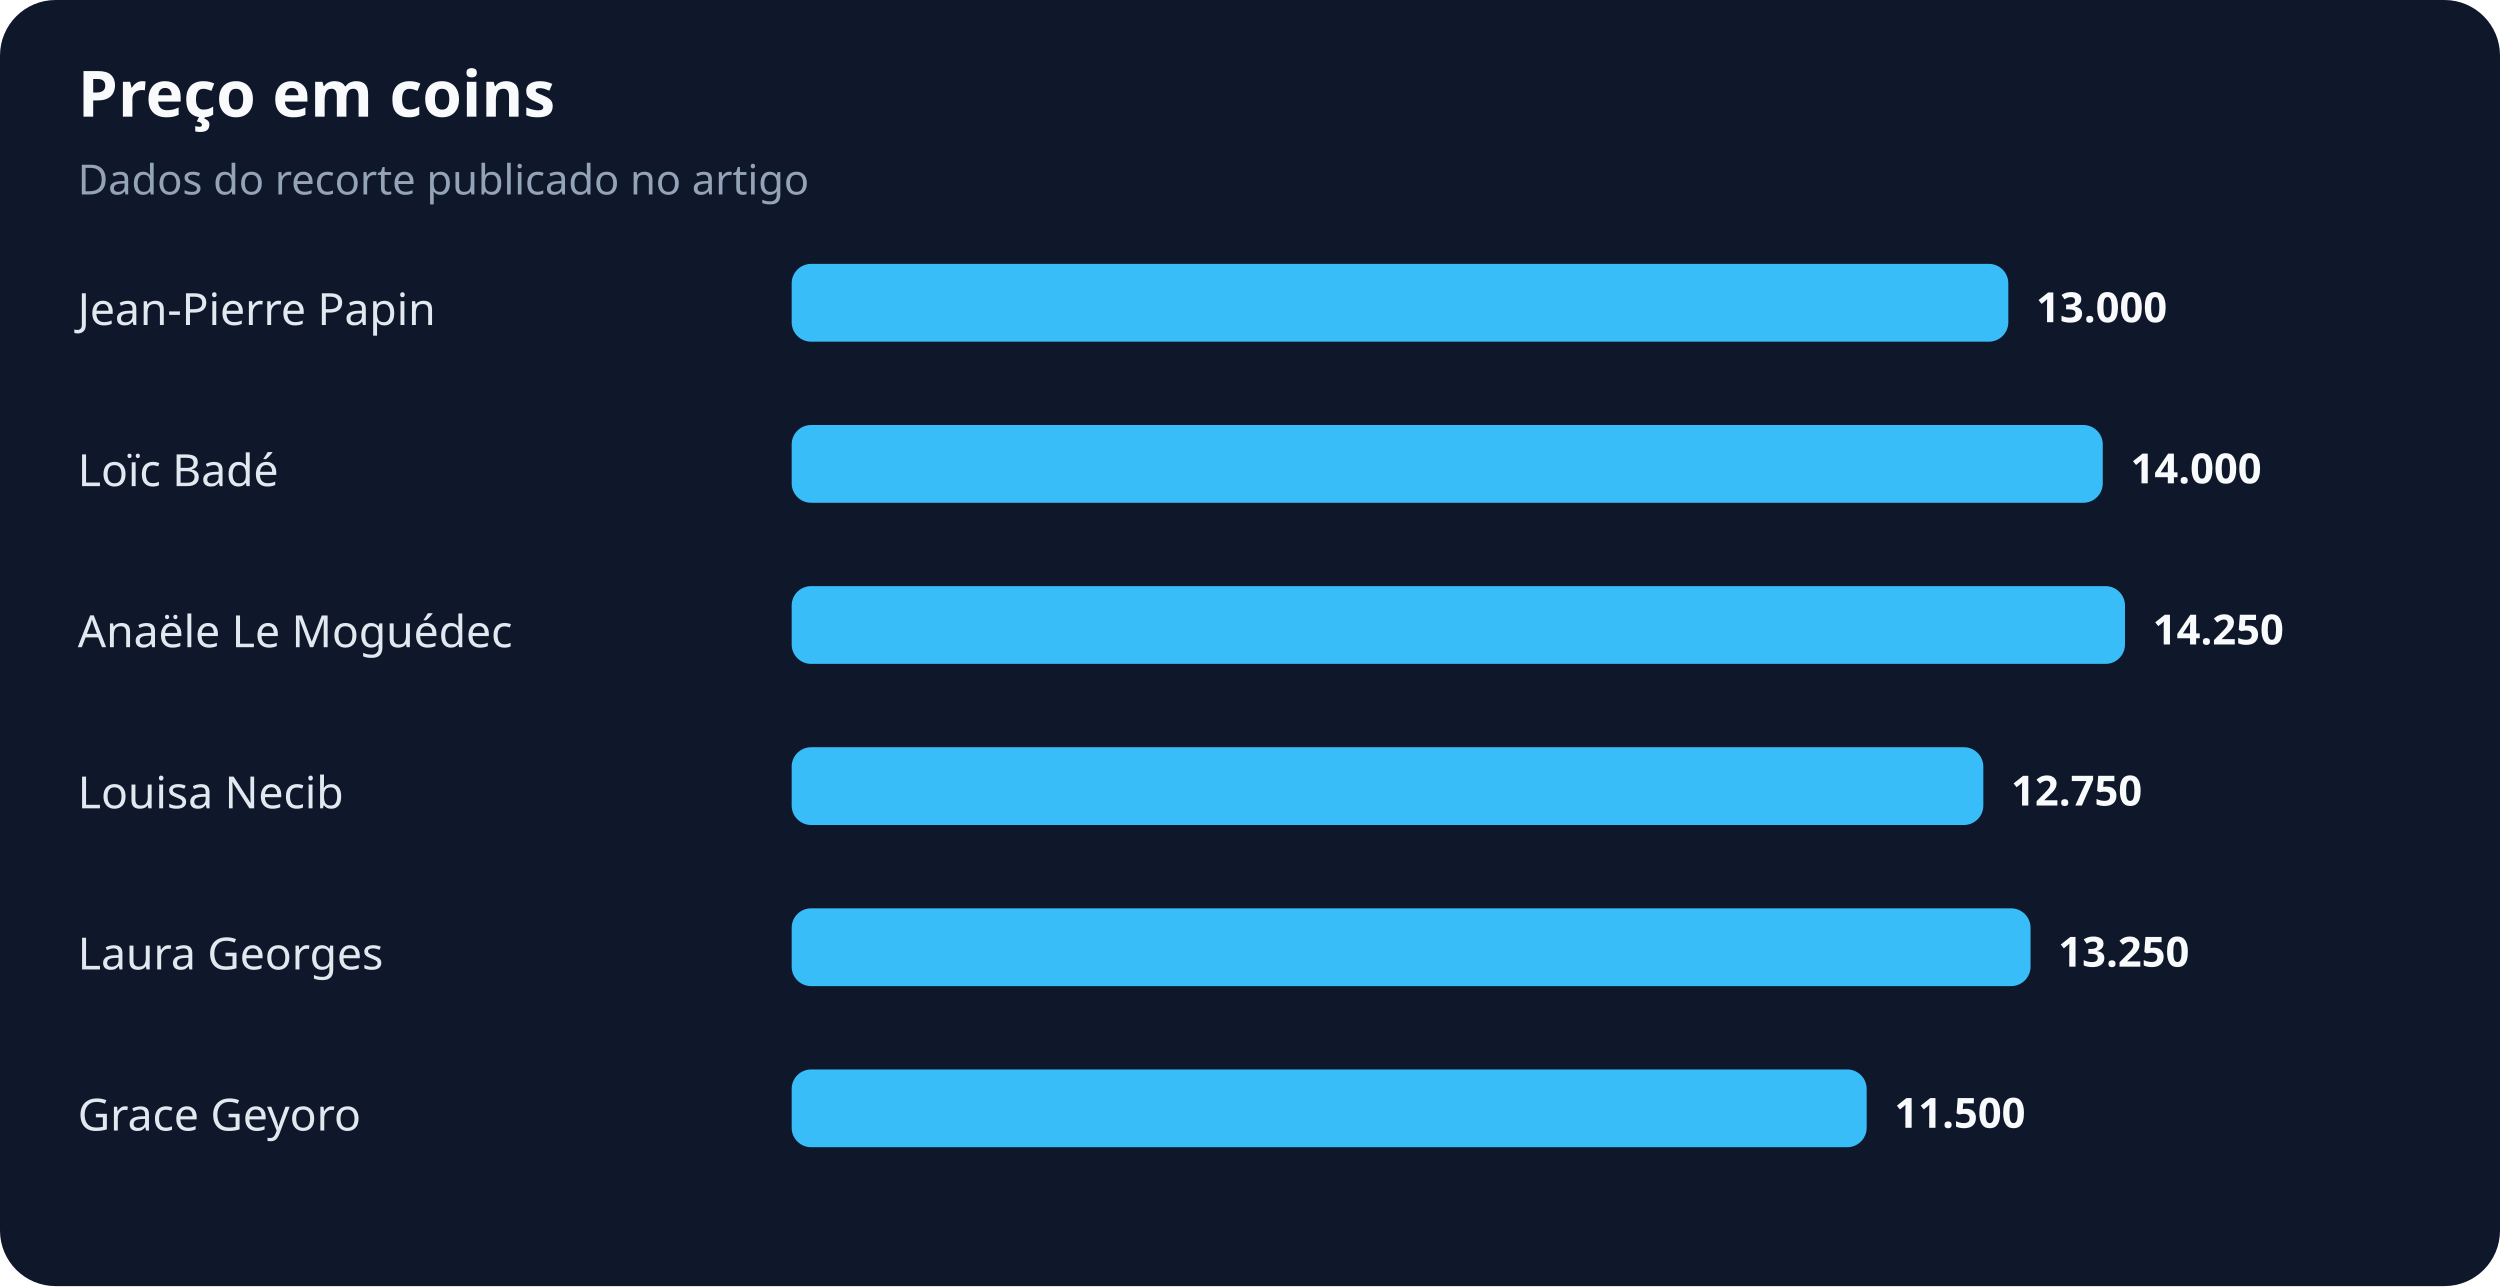
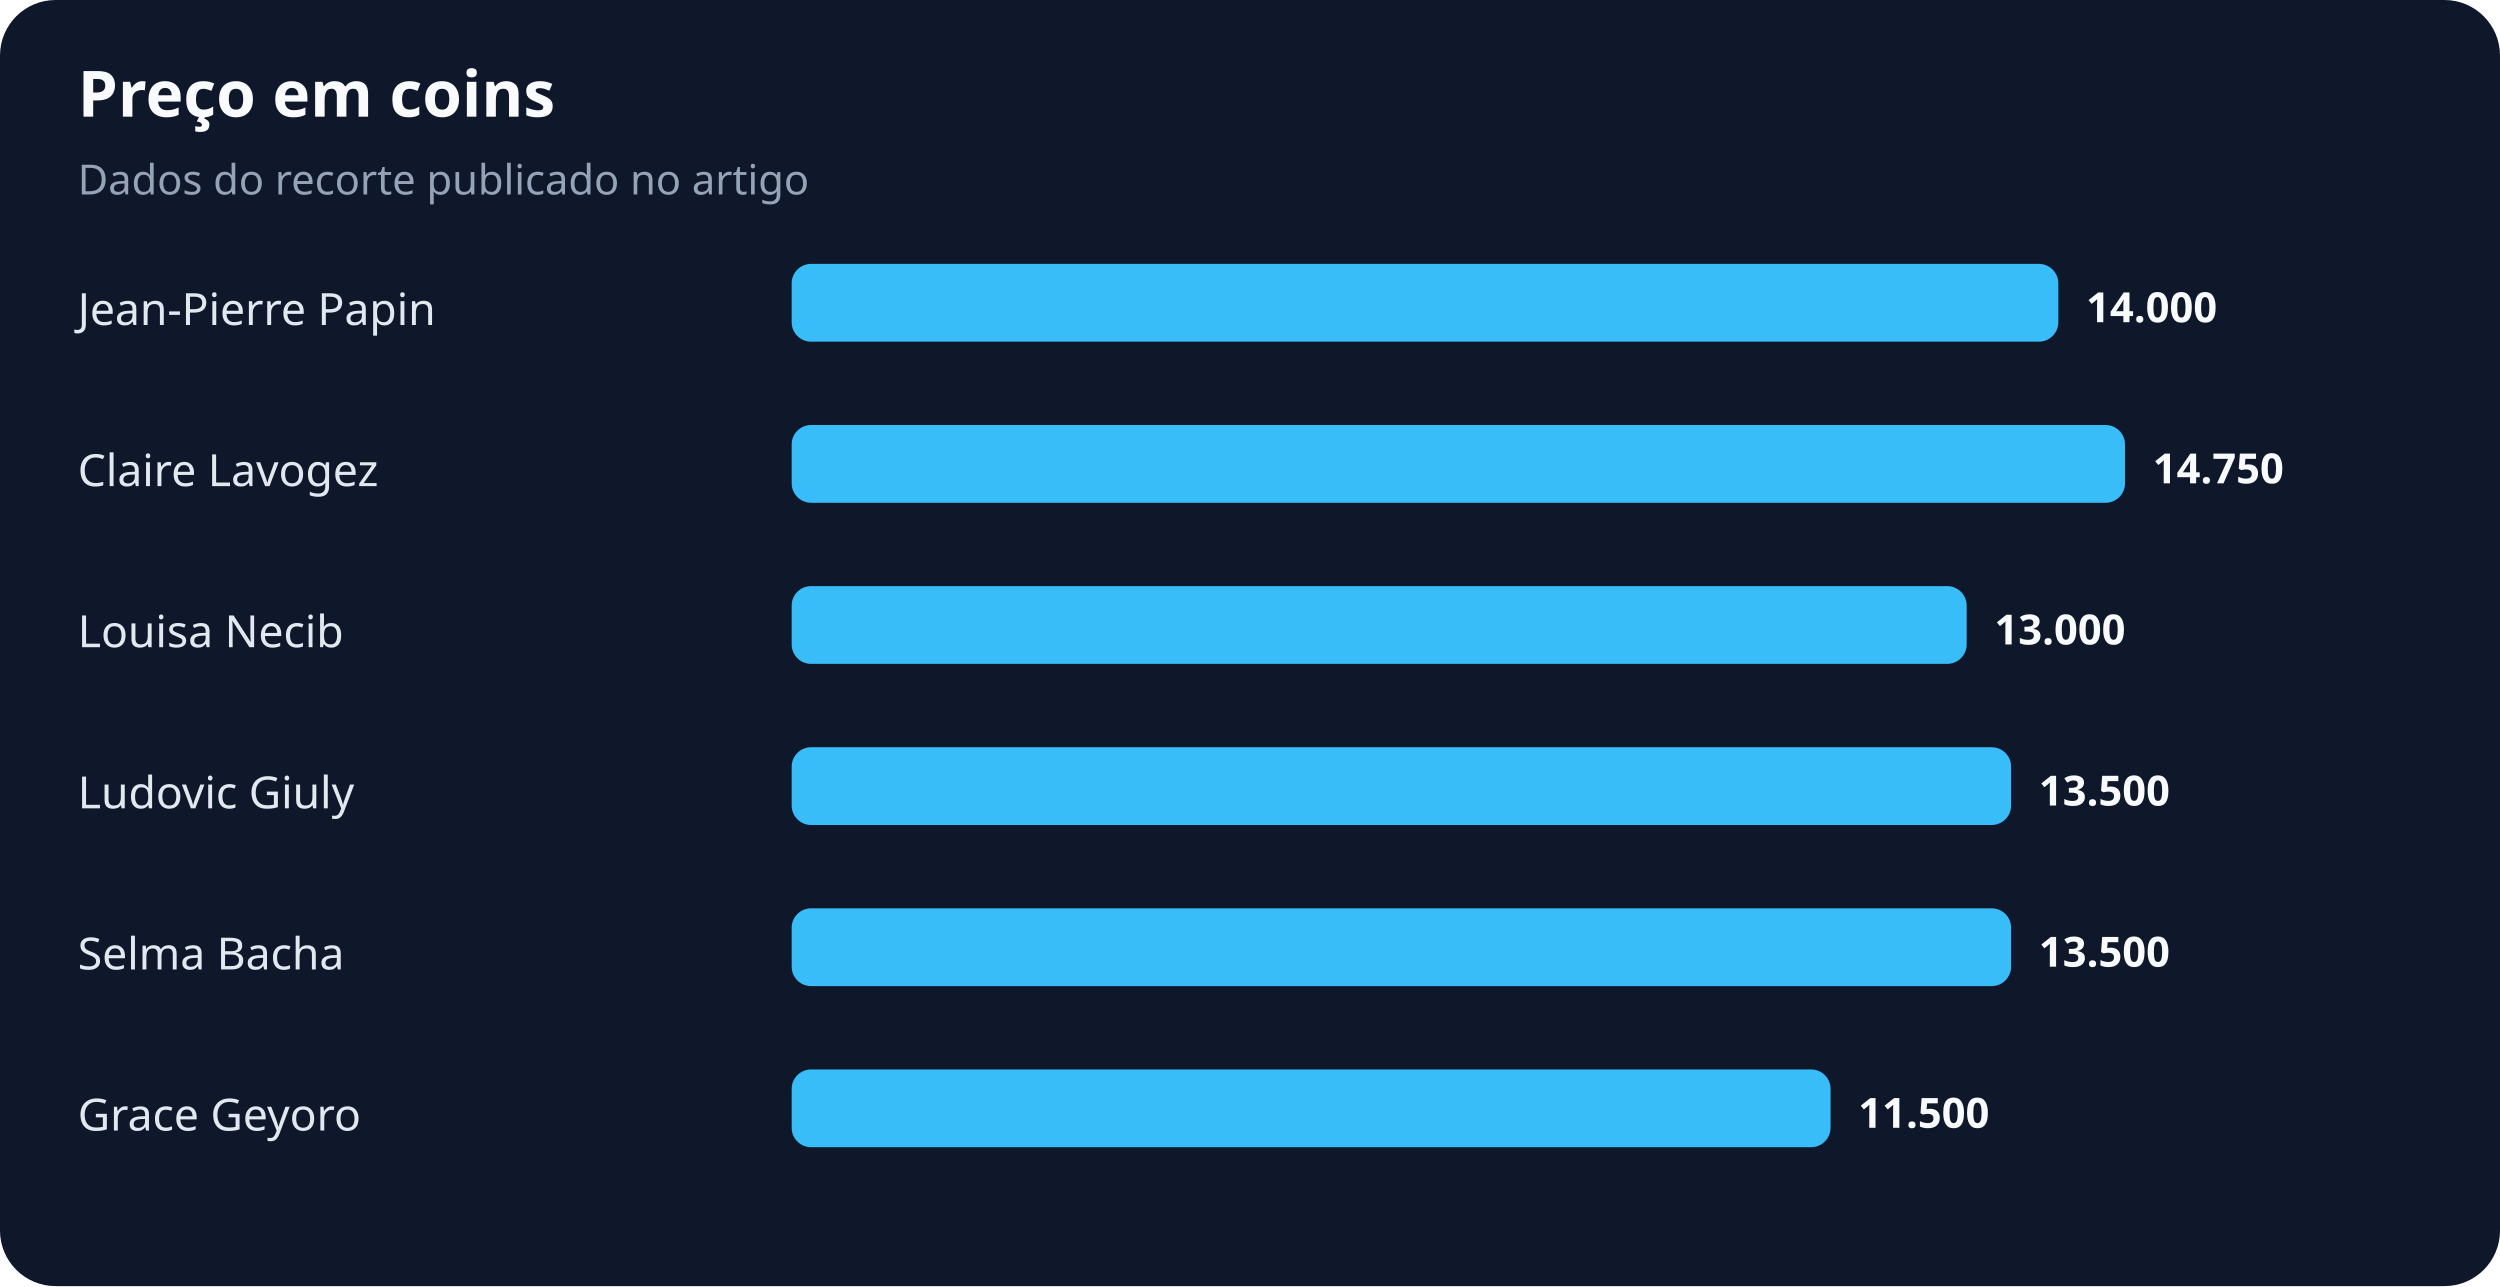
<svg xmlns="http://www.w3.org/2000/svg" width="900" height="463" viewBox="0 0 900 463" role="img" aria-labelledby="title desc">
  <rect width="100%" height="100%" rx="20" fill="#0f172a" />
  <text x="28" y="42" fill="#f8fafc" font-family="system-ui,sans-serif" font-size="23" font-weight="700">Preço em coins</text>
  <text x="28" y="70" fill="#94a3b8" font-family="system-ui,sans-serif" font-size="15">Dados do recorte publicado no artigo</text>
  <text x="28" y="117" fill="#e2e8f0" font-family="system-ui,sans-serif" font-size="16">Jean-Pierre Papin</text>
-   <rect x="285" y="95" width="438" height="28" rx="7" fill="#38bdf8" />
-   <text x="733" y="116" fill="#f8fafc" font-family="system-ui,sans-serif" font-size="15" font-weight="700">13.000</text>
-   <text x="28" y="175" fill="#e2e8f0" font-family="system-ui,sans-serif" font-size="16">Loïc Badé</text>
-   <rect x="285" y="153" width="472" height="28" rx="7" fill="#38bdf8" />
-   <text x="767" y="174" fill="#f8fafc" font-family="system-ui,sans-serif" font-size="15" font-weight="700">14.000</text>
-   <text x="28" y="233" fill="#e2e8f0" font-family="system-ui,sans-serif" font-size="16">Anaële Le Moguédec</text>
-   <rect x="285" y="211" width="480" height="28" rx="7" fill="#38bdf8" />
-   <text x="775" y="232" fill="#f8fafc" font-family="system-ui,sans-serif" font-size="15" font-weight="700">14.250</text>
-   <text x="28" y="291" fill="#e2e8f0" font-family="system-ui,sans-serif" font-size="16">Louisa Necib</text>
-   <rect x="285" y="269" width="429" height="28" rx="7" fill="#38bdf8" />
-   <text x="724" y="290" fill="#f8fafc" font-family="system-ui,sans-serif" font-size="15" font-weight="700">12.750</text>
-   <text x="28" y="349" fill="#e2e8f0" font-family="system-ui,sans-serif" font-size="16">Laura Georges</text>
-   <rect x="285" y="327" width="446" height="28" rx="7" fill="#38bdf8" />
-   <text x="741" y="348" fill="#f8fafc" font-family="system-ui,sans-serif" font-size="15" font-weight="700">13.250</text>
+   <rect x="285" y="95" width="456" height="28" rx="7" fill="#38bdf8" />
+   <text x="751" y="116" fill="#f8fafc" font-family="system-ui,sans-serif" font-size="15" font-weight="700">14.000</text>
+   <text x="28" y="175" fill="#e2e8f0" font-family="system-ui,sans-serif" font-size="16">Claire Lavogez</text>
+   <rect x="285" y="153" width="480" height="28" rx="7" fill="#38bdf8" />
+   <text x="775" y="174" fill="#f8fafc" font-family="system-ui,sans-serif" font-size="15" font-weight="700">14.750</text>
+   <text x="28" y="233" fill="#e2e8f0" font-family="system-ui,sans-serif" font-size="16">Louisa Necib</text>
+   <rect x="285" y="211" width="423" height="28" rx="7" fill="#38bdf8" />
+   <text x="718" y="232" fill="#f8fafc" font-family="system-ui,sans-serif" font-size="15" font-weight="700">13.000</text>
+   <text x="28" y="291" fill="#e2e8f0" font-family="system-ui,sans-serif" font-size="16">Ludovic Giuly</text>
+   <rect x="285" y="269" width="439" height="28" rx="7" fill="#38bdf8" />
+   <text x="734" y="290" fill="#f8fafc" font-family="system-ui,sans-serif" font-size="15" font-weight="700">13.500</text>
+   <text x="28" y="349" fill="#e2e8f0" font-family="system-ui,sans-serif" font-size="16">Selma Bacha</text>
+   <rect x="285" y="327" width="439" height="28" rx="7" fill="#38bdf8" />
+   <text x="734" y="348" fill="#f8fafc" font-family="system-ui,sans-serif" font-size="15" font-weight="700">13.500</text>
  <text x="28" y="407" fill="#e2e8f0" font-family="system-ui,sans-serif" font-size="16">Grace Geyoro</text>
-   <rect x="285" y="385" width="387" height="28" rx="7" fill="#38bdf8" />
-   <text x="682" y="406" fill="#f8fafc" font-family="system-ui,sans-serif" font-size="15" font-weight="700">11.500</text>
+   <rect x="285" y="385" width="374" height="28" rx="7" fill="#38bdf8" />
+   <text x="669" y="406" fill="#f8fafc" font-family="system-ui,sans-serif" font-size="15" font-weight="700">11.500</text>
</svg>
